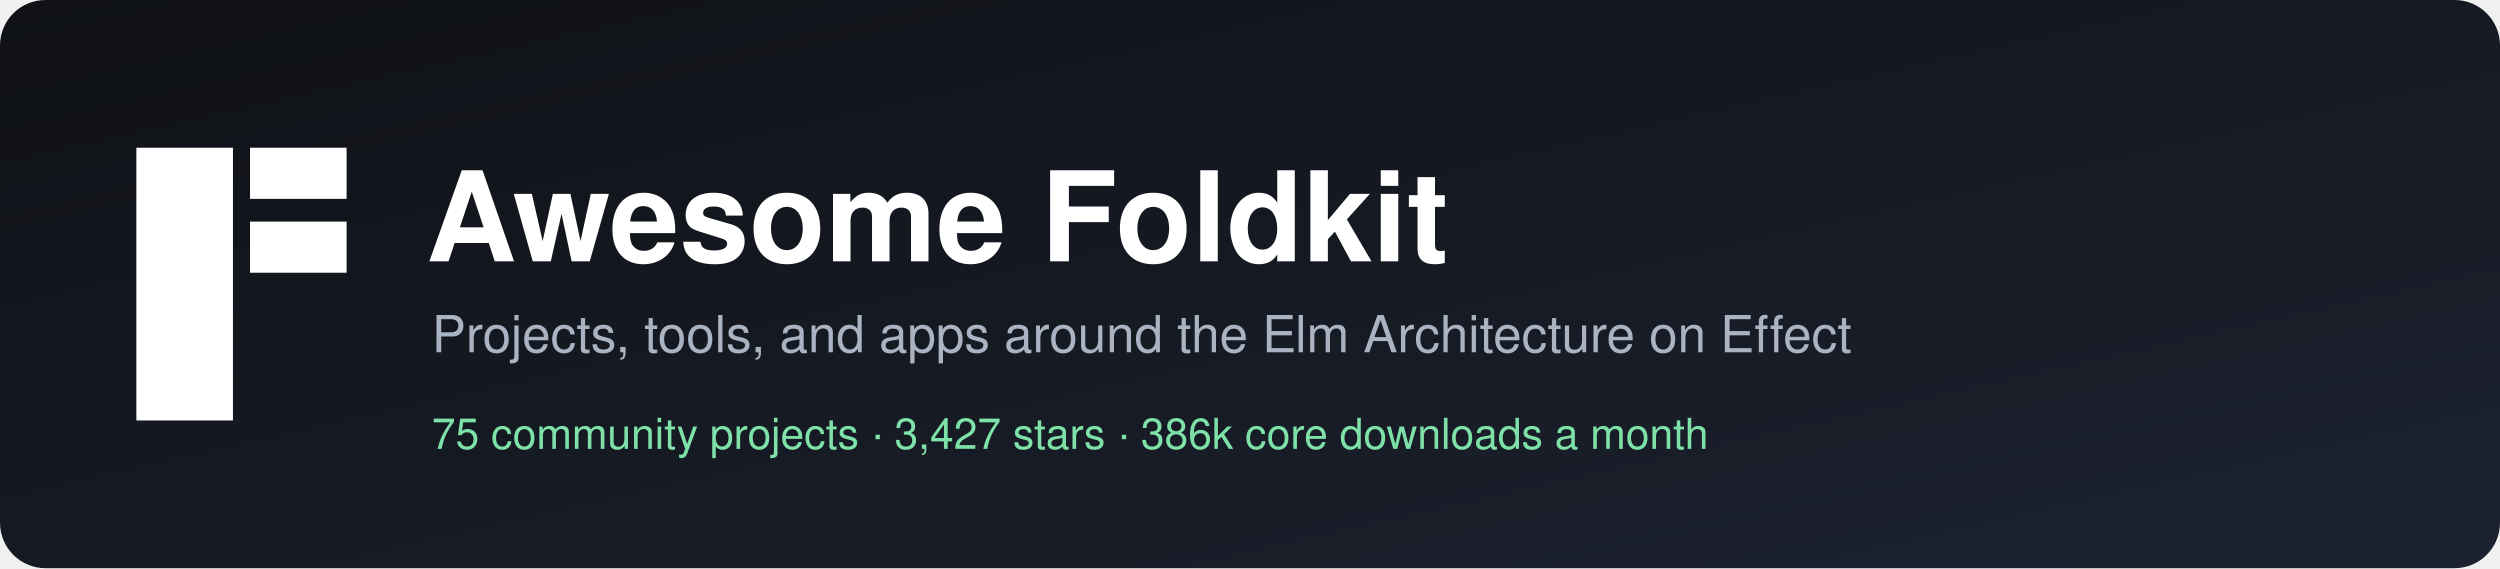
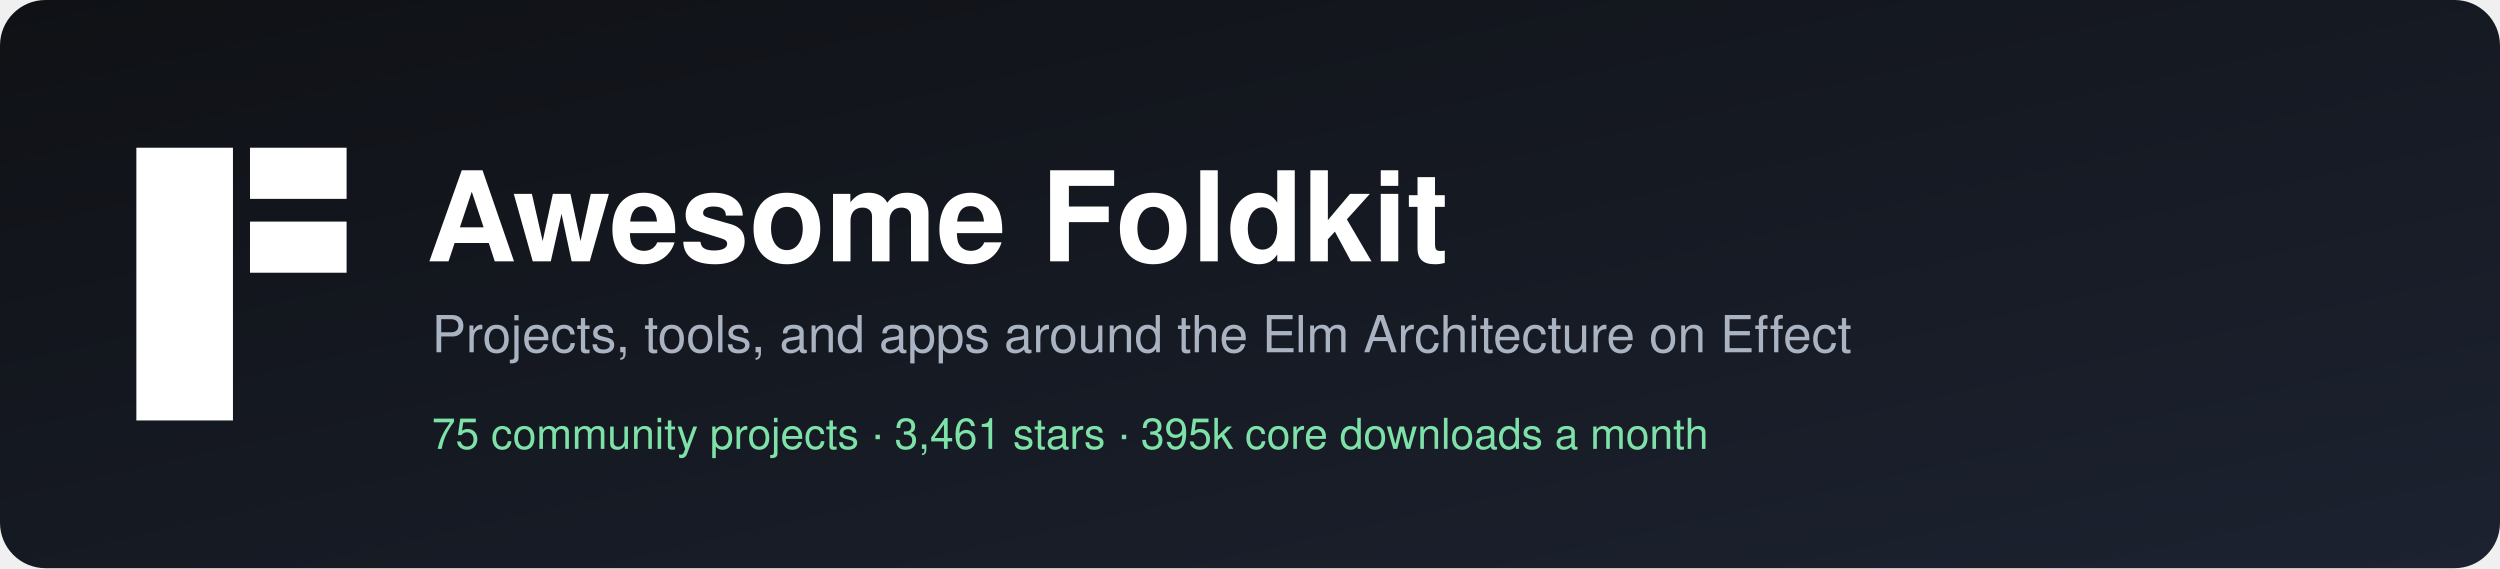
<svg xmlns="http://www.w3.org/2000/svg" width="880" height="200" viewBox="0 0 880 200" role="img" aria-label="Awesome Foldkit">
  <defs>
    <linearGradient id="bg" x1="0" y1="0" x2="1" y2="1">
      <stop offset="0" stop-color="#0f1115" />
      <stop offset="1" stop-color="#1c2230" />
    </linearGradient>
  </defs>
  <rect width="880" height="200" rx="16" fill="url(#bg)" />
  <g transform="translate(48,52)" fill="#ffffff">
    <rect width="34" height="96" />
    <rect x="40" width="34" height="18" />
    <rect x="40" y="26" width="34" height="18" />
  </g>
  <g font-family="-apple-system, BlinkMacSystemFont, 'Segoe UI', Helvetica, Arial, sans-serif">
    <text x="150" y="92" fill="#ffffff" font-size="44" font-weight="700">Awesome Foldkit</text>
    <text x="152" y="124" fill="#aab3c2" font-size="18">Projects, tools, and apps around the Elm Architecture on Effect</text>
-     <text x="152" y="158" fill="#7ee2a8" font-size="15">75 community projects  ·  3,427 stars  ·  386k core downloads a month</text>
+     <text x="152" y="158" fill="#7ee2a8" font-size="15">75 community projects  ·  3,461 stars  ·  395k core downloads a month</text>
  </g>
</svg>
